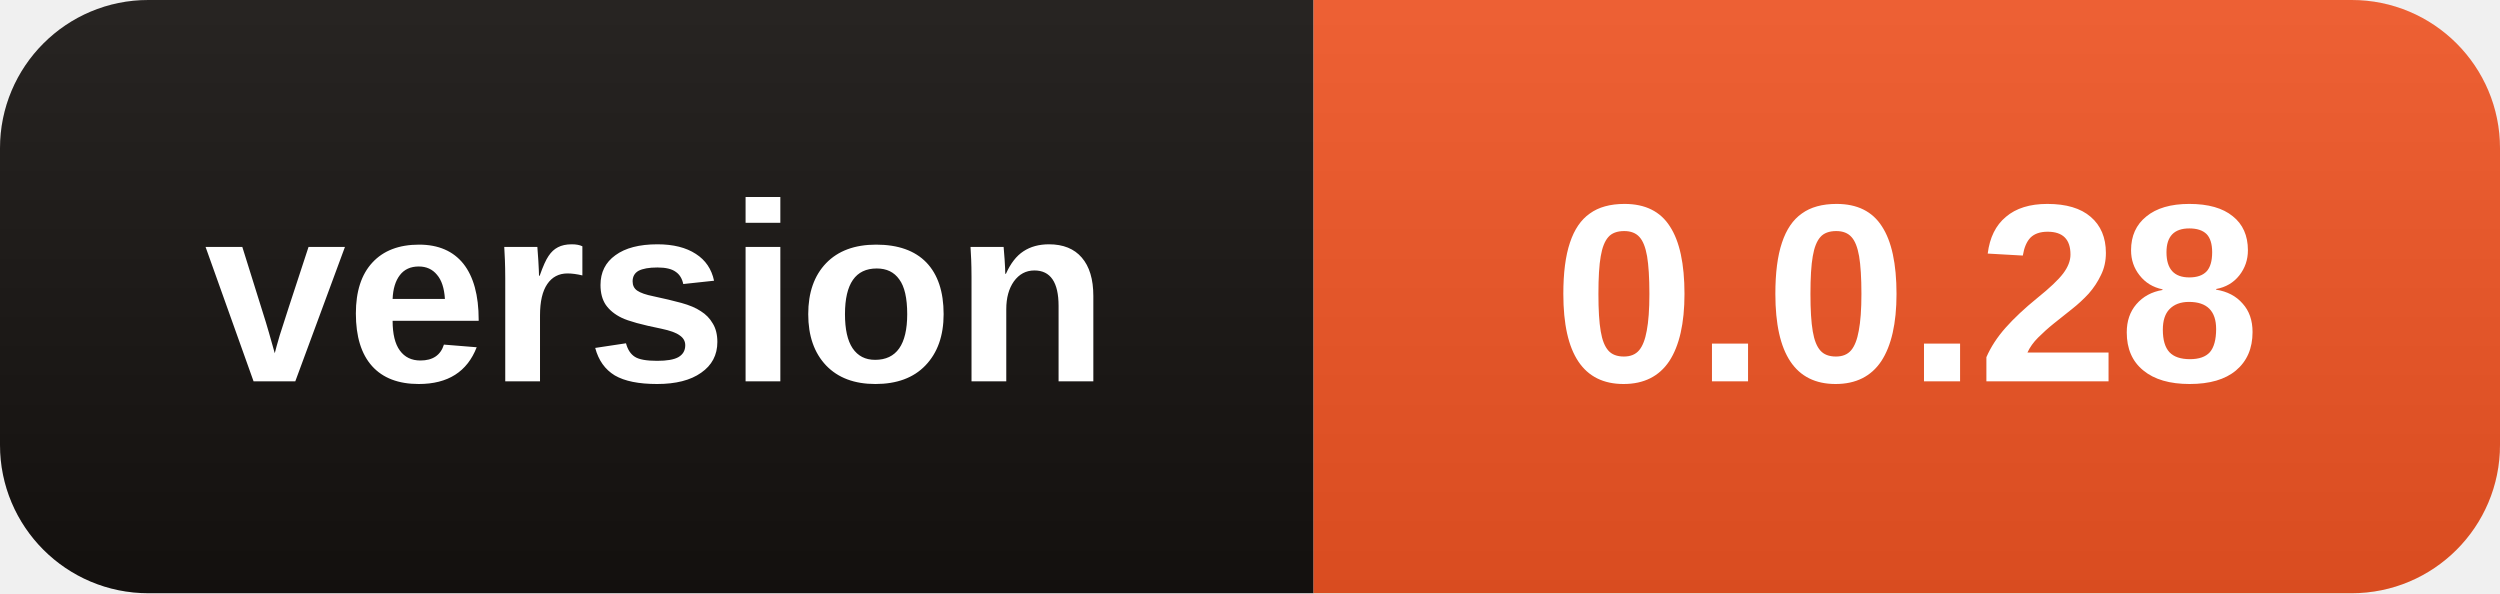
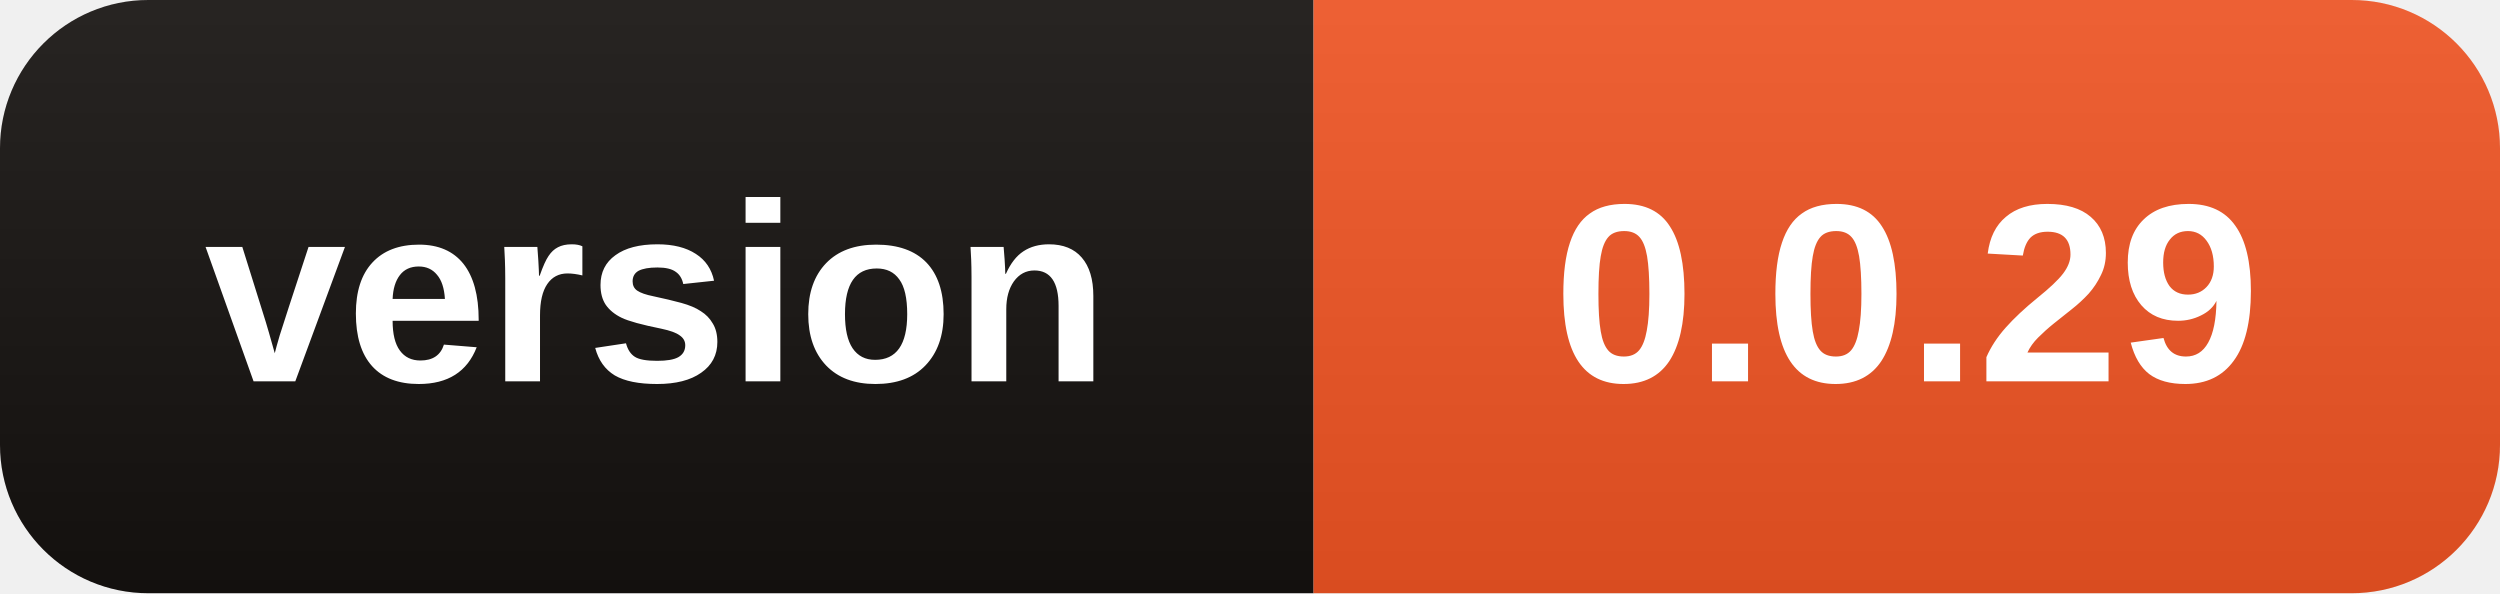
- <svg xmlns="http://www.w3.org/2000/svg" width="118" height="28" role="img" aria-label="version: 0.0.28">
+ <svg xmlns="http://www.w3.org/2000/svg" width="118" height="28" role="img" aria-label="version: 0.0.29">
  <linearGradient id="s" x2="0" y2="100%">
    <stop offset="0" stop-color="#fff" stop-opacity=".08" />
    <stop offset="1" stop-opacity=".08" />
  </linearGradient>
  <clipPath id="r">
    <rect width="118" height="28" rx="7" />
  </clipPath>
  <g clip-path="url(#r)">
    <rect width="62" height="28" fill="#15110F" />
    <rect x="62" width="56" height="28" fill="#EB5323" />
    <rect width="118" height="28" fill="url(#s)" />
  </g>
  <g fill="#fff" text-anchor="middle" font-family="Segoe UI,Arial,sans-serif" font-size="12" font-weight="600">
    <text x="31.0" y="18">version</text>
-     <text x="90.0" y="18">0.0.28</text>
+     <text x="90.0" y="18">0.0.29</text>
  </g>
</svg>
